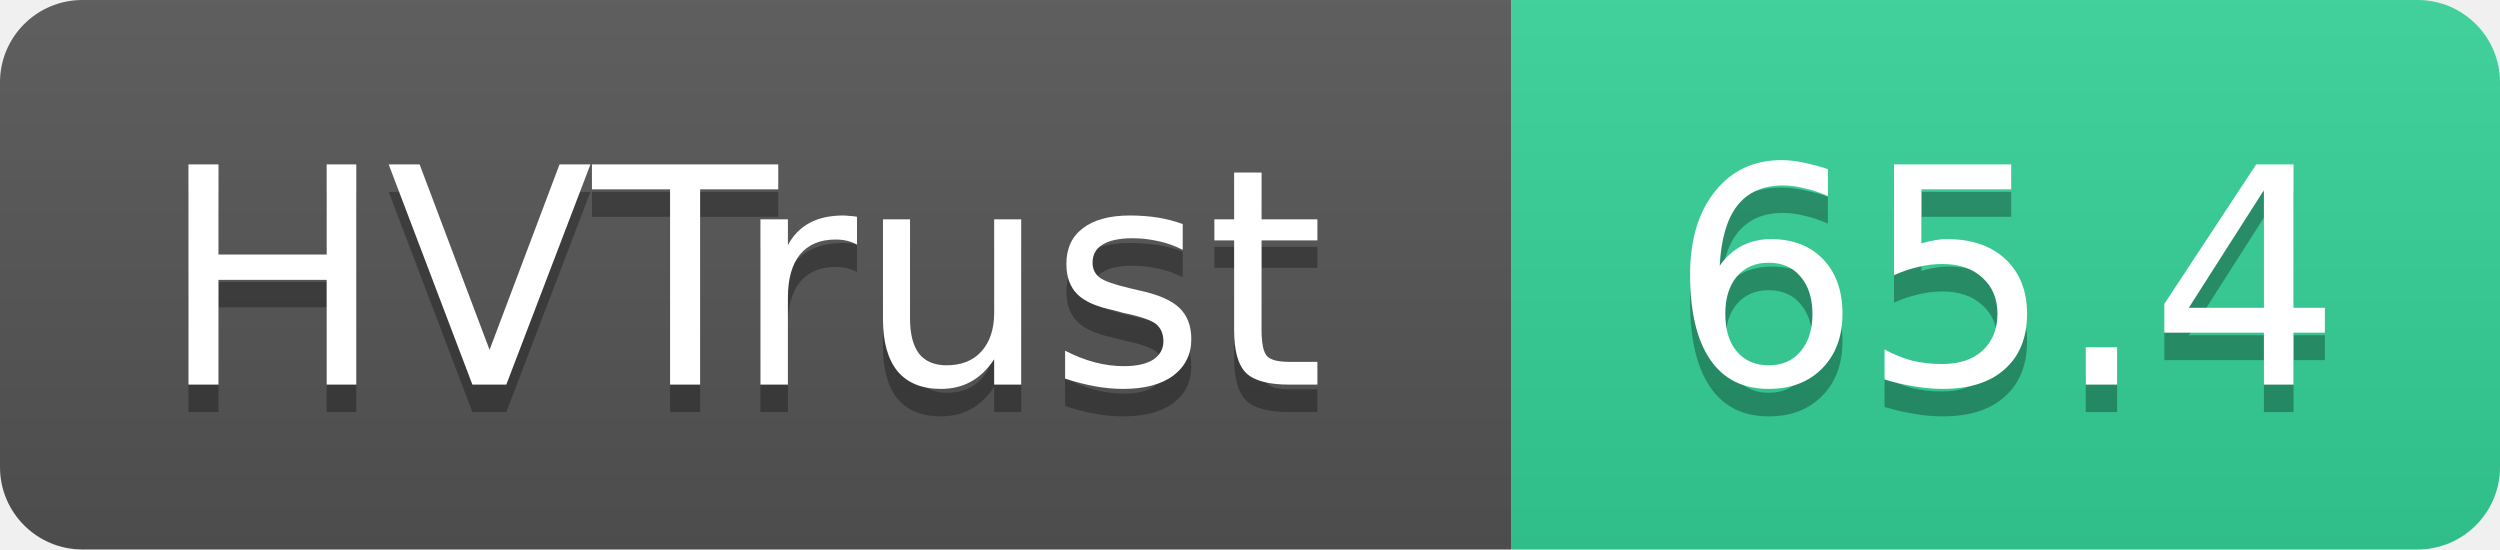
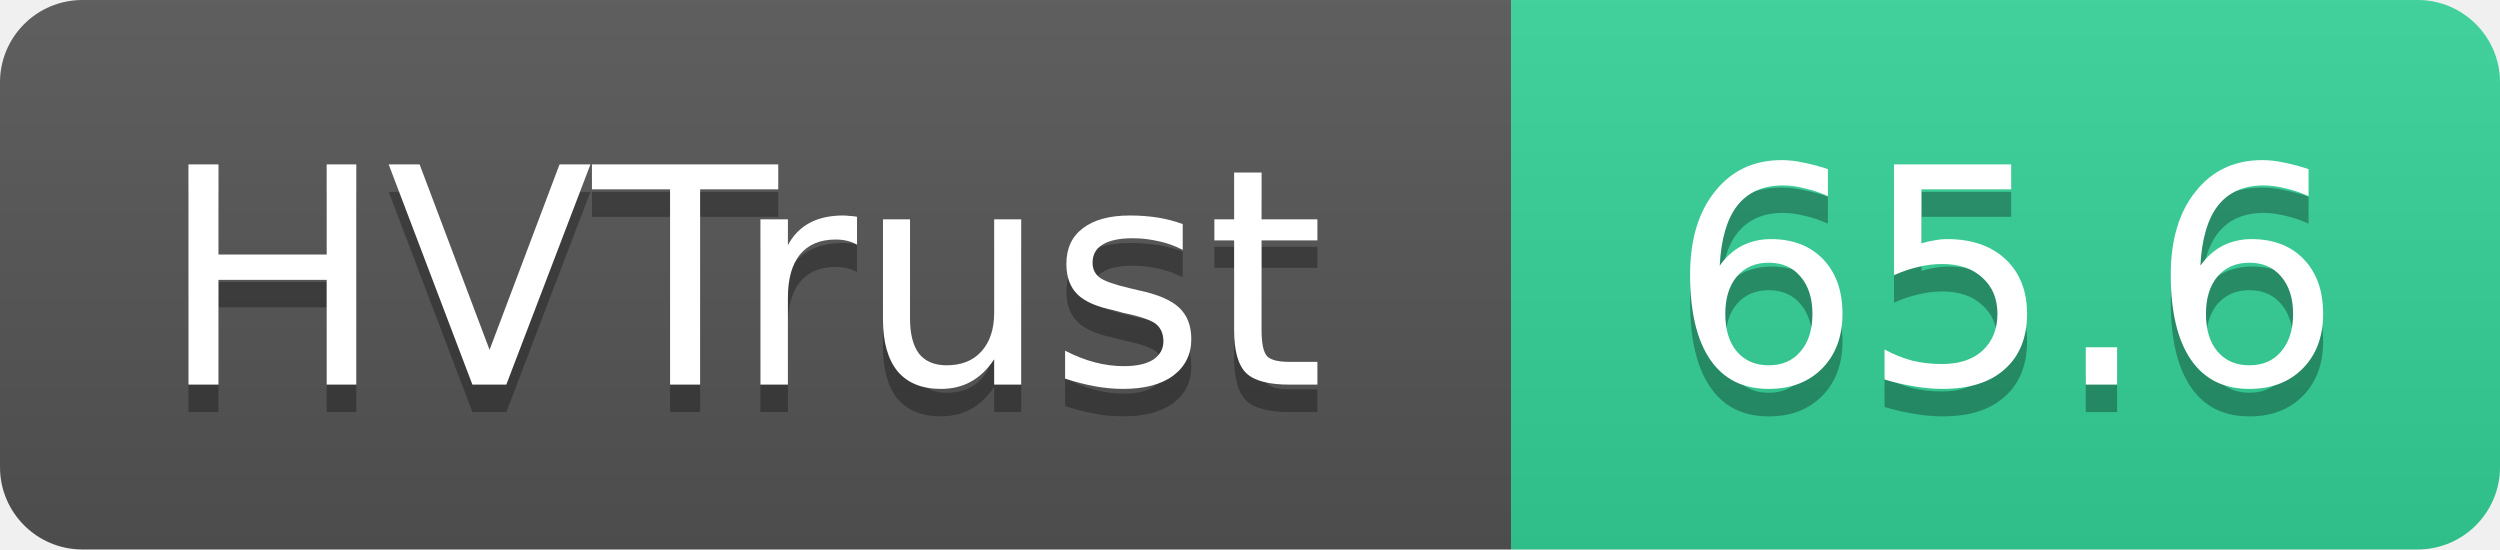
- <svg xmlns="http://www.w3.org/2000/svg" width="91" height="20" role="img" aria-label="HVTrust: 65.4">
+ <svg xmlns="http://www.w3.org/2000/svg" width="91" height="20" role="img" aria-label="HVTrust: 65.6">
  <linearGradient id="s" x2="0" y2="100%">
    <stop offset="0" stop-color="#bbb" stop-opacity=".1" />
    <stop offset="1" stop-opacity=".1" />
  </linearGradient>
  <clipPath id="r">
    <rect width="91" height="20" rx="3" fill="#fff" />
  </clipPath>
  <g clip-path="url(#r)">
    <rect width="55" height="20" fill="#555" />
    <rect x="55" width="36" height="20" fill="#34d399" />
    <rect width="91" height="20" fill="url(#s)" />
  </g>
  <g fill="#fff" text-anchor="middle" font-family="Verdana,Geneva,DejaVu Sans,sans-serif" text-rendering="geometricPrecision" font-size="11">
    <text x="27" y="15" fill="#010101" fill-opacity=".3">HVTrust</text>
    <text x="27" y="14">HVTrust</text>
-     <text x="73" y="15" fill="#010101" fill-opacity=".3">65.4</text>
-     <text x="73" y="14">65.4</text>
+     <text x="73" y="15" fill="#010101" fill-opacity=".3">65.6</text>
+     <text x="73" y="14">65.6</text>
  </g>
</svg>
